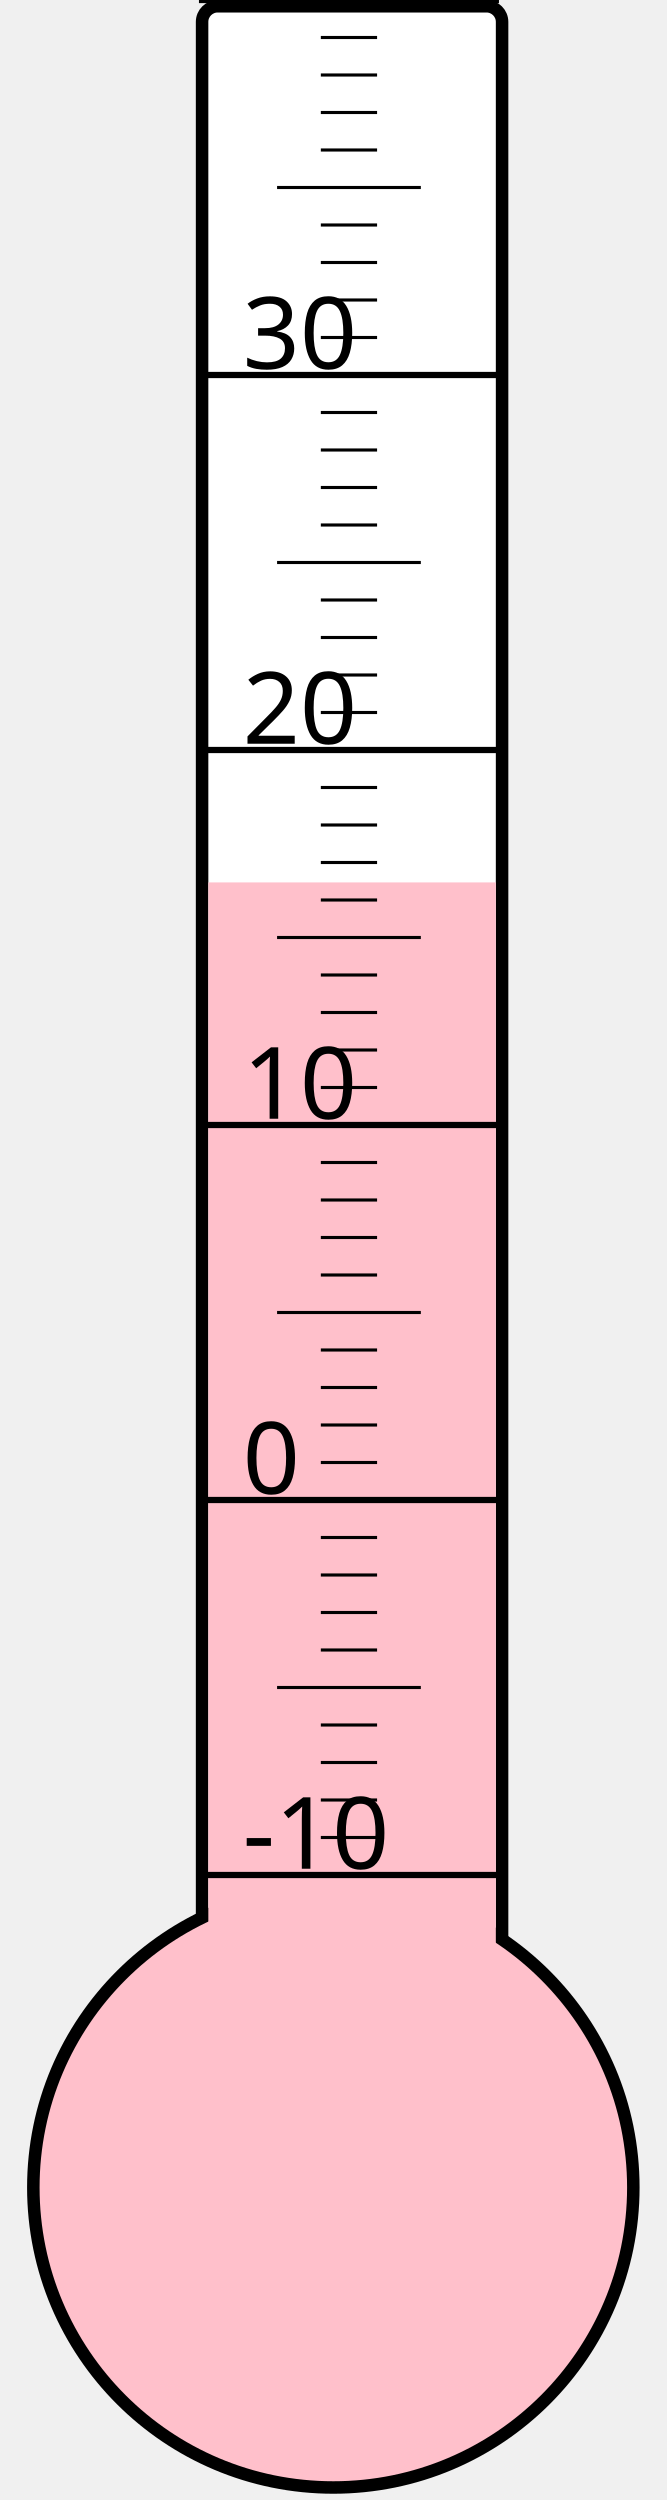
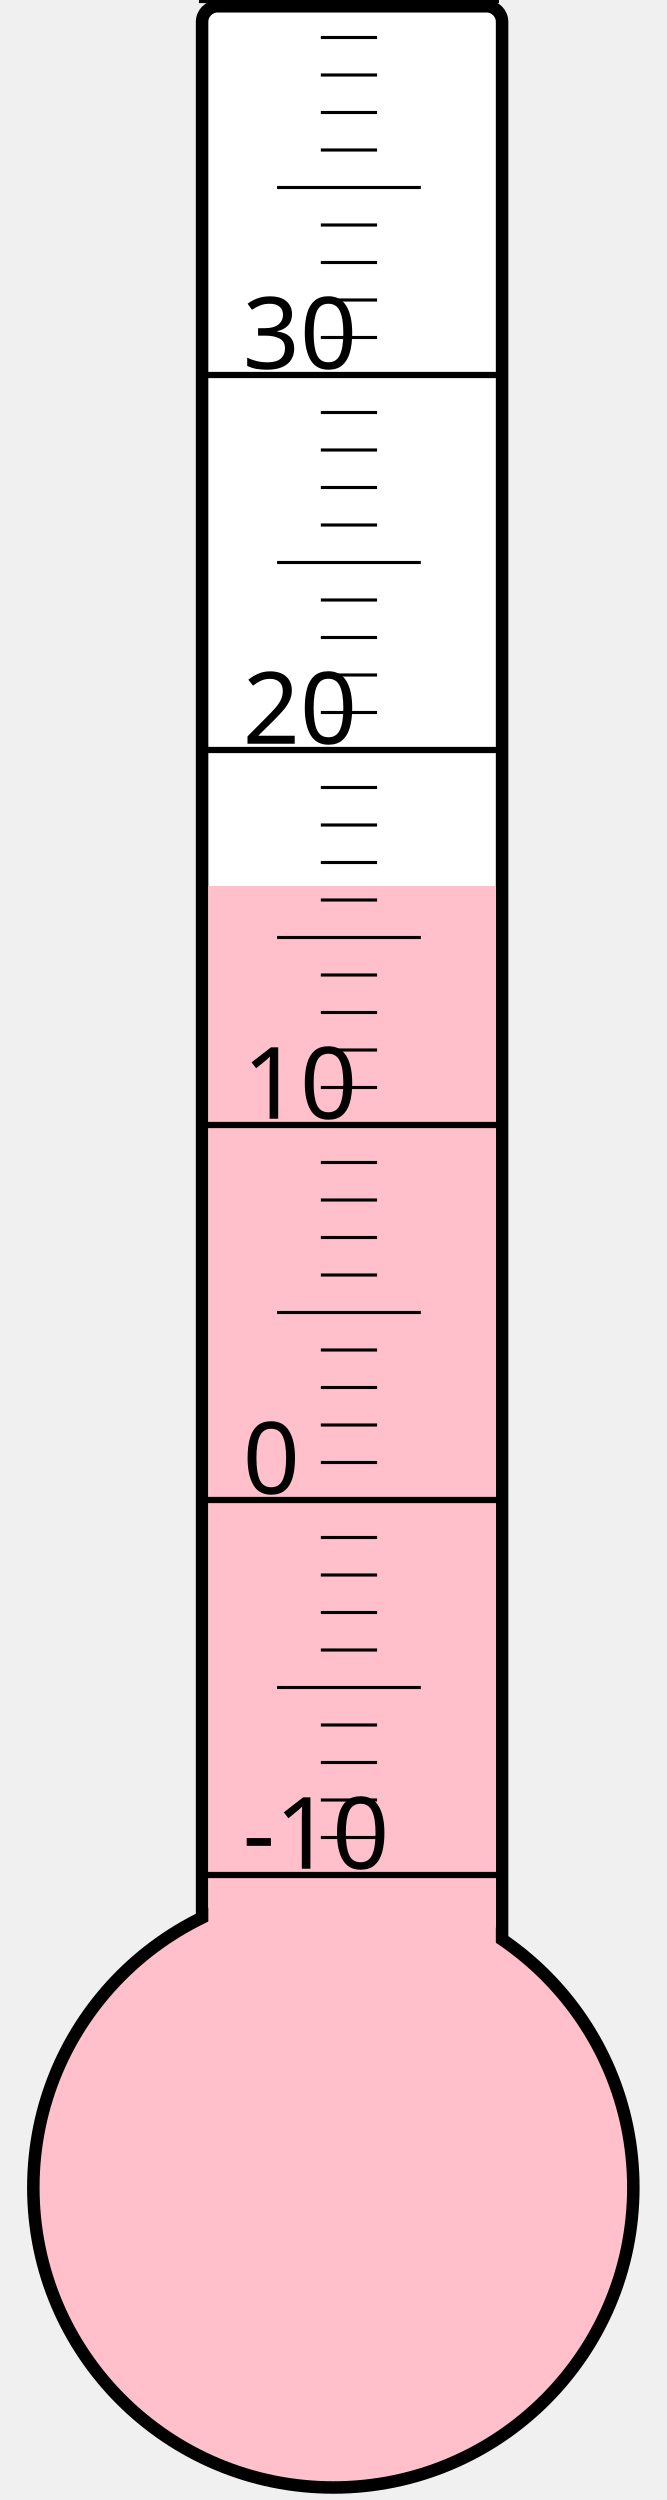
<svg xmlns="http://www.w3.org/2000/svg" width="40px" height="150px" viewBox="0 0 200 800">
  <rect width="200" height="800" x="0" y="0" style="fill: #ffffeb; fill-opacity: 0;" />
  <rect width="96" height="680" x="58" y="2" rx="5" ry="5" style="fill: white; fill-opacity: 1; stroke: black; stroke-width: 4;" />
  <circle cx="100" cy="700" r="96" style="fill: pink; stroke: black; stroke-width: 4;" />
-   <rect width="92" height="417.625" x="60" y="282.375" style="fill: pink; fill-opacity: 1; stroke-width: 0;" />
+   <rect width="92" height="416.5" x="60" y="283.5" style="fill: pink; fill-opacity: 1; stroke-width: 0;" />
  <text x="71" y="598" style="font-family: sans-serif; font-size: 24pt;">-10</text>
  <text x="71" y="478" style="font-family: sans-serif; font-size: 24pt;">0</text>
  <text x="71" y="358" style="font-family: sans-serif; font-size: 24pt;">10</text>
  <text x="71" y="238" style="font-family: sans-serif; font-size: 24pt;">20</text>
  <text x="71" y="118" style="font-family: sans-serif; font-size: 24pt;">30</text>
  <g style="stroke: black;">
    <line x1="57" y1="600" x2="153" y2="600" style="stroke-width: 2;" />
    <line x1="96" y1="588" x2="114" y2="588" style="stroke-width: 1;" />
    <line x1="96" y1="576" x2="114" y2="576" style="stroke-width: 1;" />
    <line x1="96" y1="564" x2="114" y2="564" style="stroke-width: 1;" />
    <line x1="96" y1="552" x2="114" y2="552" style="stroke-width: 1;" />
    <line x1="82" y1="540" x2="128" y2="540" style="stroke-width: 1;" />
    <line x1="96" y1="528" x2="114" y2="528" style="stroke-width: 1;" />
    <line x1="96" y1="516" x2="114" y2="516" style="stroke-width: 1;" />
    <line x1="96" y1="504" x2="114" y2="504" style="stroke-width: 1;" />
    <line x1="96" y1="492" x2="114" y2="492" style="stroke-width: 1;" />
    <line x1="57" y1="480" x2="153" y2="480" style="stroke-width: 2;" />
    <line x1="96" y1="468" x2="114" y2="468" style="stroke-width: 1;" />
    <line x1="96" y1="456" x2="114" y2="456" style="stroke-width: 1;" />
    <line x1="96" y1="444" x2="114" y2="444" style="stroke-width: 1;" />
    <line x1="96" y1="432" x2="114" y2="432" style="stroke-width: 1;" />
    <line x1="82" y1="420" x2="128" y2="420" style="stroke-width: 1;" />
    <line x1="96" y1="408" x2="114" y2="408" style="stroke-width: 1;" />
    <line x1="96" y1="396" x2="114" y2="396" style="stroke-width: 1;" />
    <line x1="96" y1="384" x2="114" y2="384" style="stroke-width: 1;" />
    <line x1="96" y1="372" x2="114" y2="372" style="stroke-width: 1;" />
    <line x1="57" y1="360" x2="153" y2="360" style="stroke-width: 2;" />
    <line x1="96" y1="348" x2="114" y2="348" style="stroke-width: 1;" />
    <line x1="96" y1="336" x2="114" y2="336" style="stroke-width: 1;" />
    <line x1="96" y1="324" x2="114" y2="324" style="stroke-width: 1;" />
    <line x1="96" y1="312" x2="114" y2="312" style="stroke-width: 1;" />
    <line x1="82" y1="300" x2="128" y2="300" style="stroke-width: 1;" />
    <line x1="96" y1="288" x2="114" y2="288" style="stroke-width: 1;" />
    <line x1="96" y1="276" x2="114" y2="276" style="stroke-width: 1;" />
    <line x1="96" y1="264" x2="114" y2="264" style="stroke-width: 1;" />
    <line x1="96" y1="252" x2="114" y2="252" style="stroke-width: 1;" />
    <line x1="57" y1="240" x2="153" y2="240" style="stroke-width: 2;" />
    <line x1="96" y1="228" x2="114" y2="228" style="stroke-width: 1;" />
    <line x1="96" y1="216" x2="114" y2="216" style="stroke-width: 1;" />
    <line x1="96" y1="204" x2="114" y2="204" style="stroke-width: 1;" />
    <line x1="96" y1="192" x2="114" y2="192" style="stroke-width: 1;" />
    <line x1="82" y1="180" x2="128" y2="180" style="stroke-width: 1;" />
    <line x1="96" y1="168" x2="114" y2="168" style="stroke-width: 1;" />
    <line x1="96" y1="156" x2="114" y2="156" style="stroke-width: 1;" />
    <line x1="96" y1="144" x2="114" y2="144" style="stroke-width: 1;" />
    <line x1="96" y1="132" x2="114" y2="132" style="stroke-width: 1;" />
    <line x1="57" y1="120" x2="153" y2="120" style="stroke-width: 2;" />
    <line x1="96" y1="108" x2="114" y2="108" style="stroke-width: 1;" />
    <line x1="96" y1="96" x2="114" y2="96" style="stroke-width: 1;" />
    <line x1="96" y1="84" x2="114" y2="84" style="stroke-width: 1;" />
    <line x1="96" y1="72" x2="114" y2="72" style="stroke-width: 1;" />
    <line x1="82" y1="60" x2="128" y2="60" style="stroke-width: 1;" />
    <line x1="96" y1="48" x2="114" y2="48" style="stroke-width: 1;" />
    <line x1="96" y1="36" x2="114" y2="36" style="stroke-width: 1;" />
    <line x1="96" y1="24" x2="114" y2="24" style="stroke-width: 1;" />
    <line x1="96" y1="12" x2="114" y2="12" style="stroke-width: 1;" />
    <line x1="57" y1="0" x2="153" y2="0" style="stroke-width: 2;" />
  </g>
</svg>
